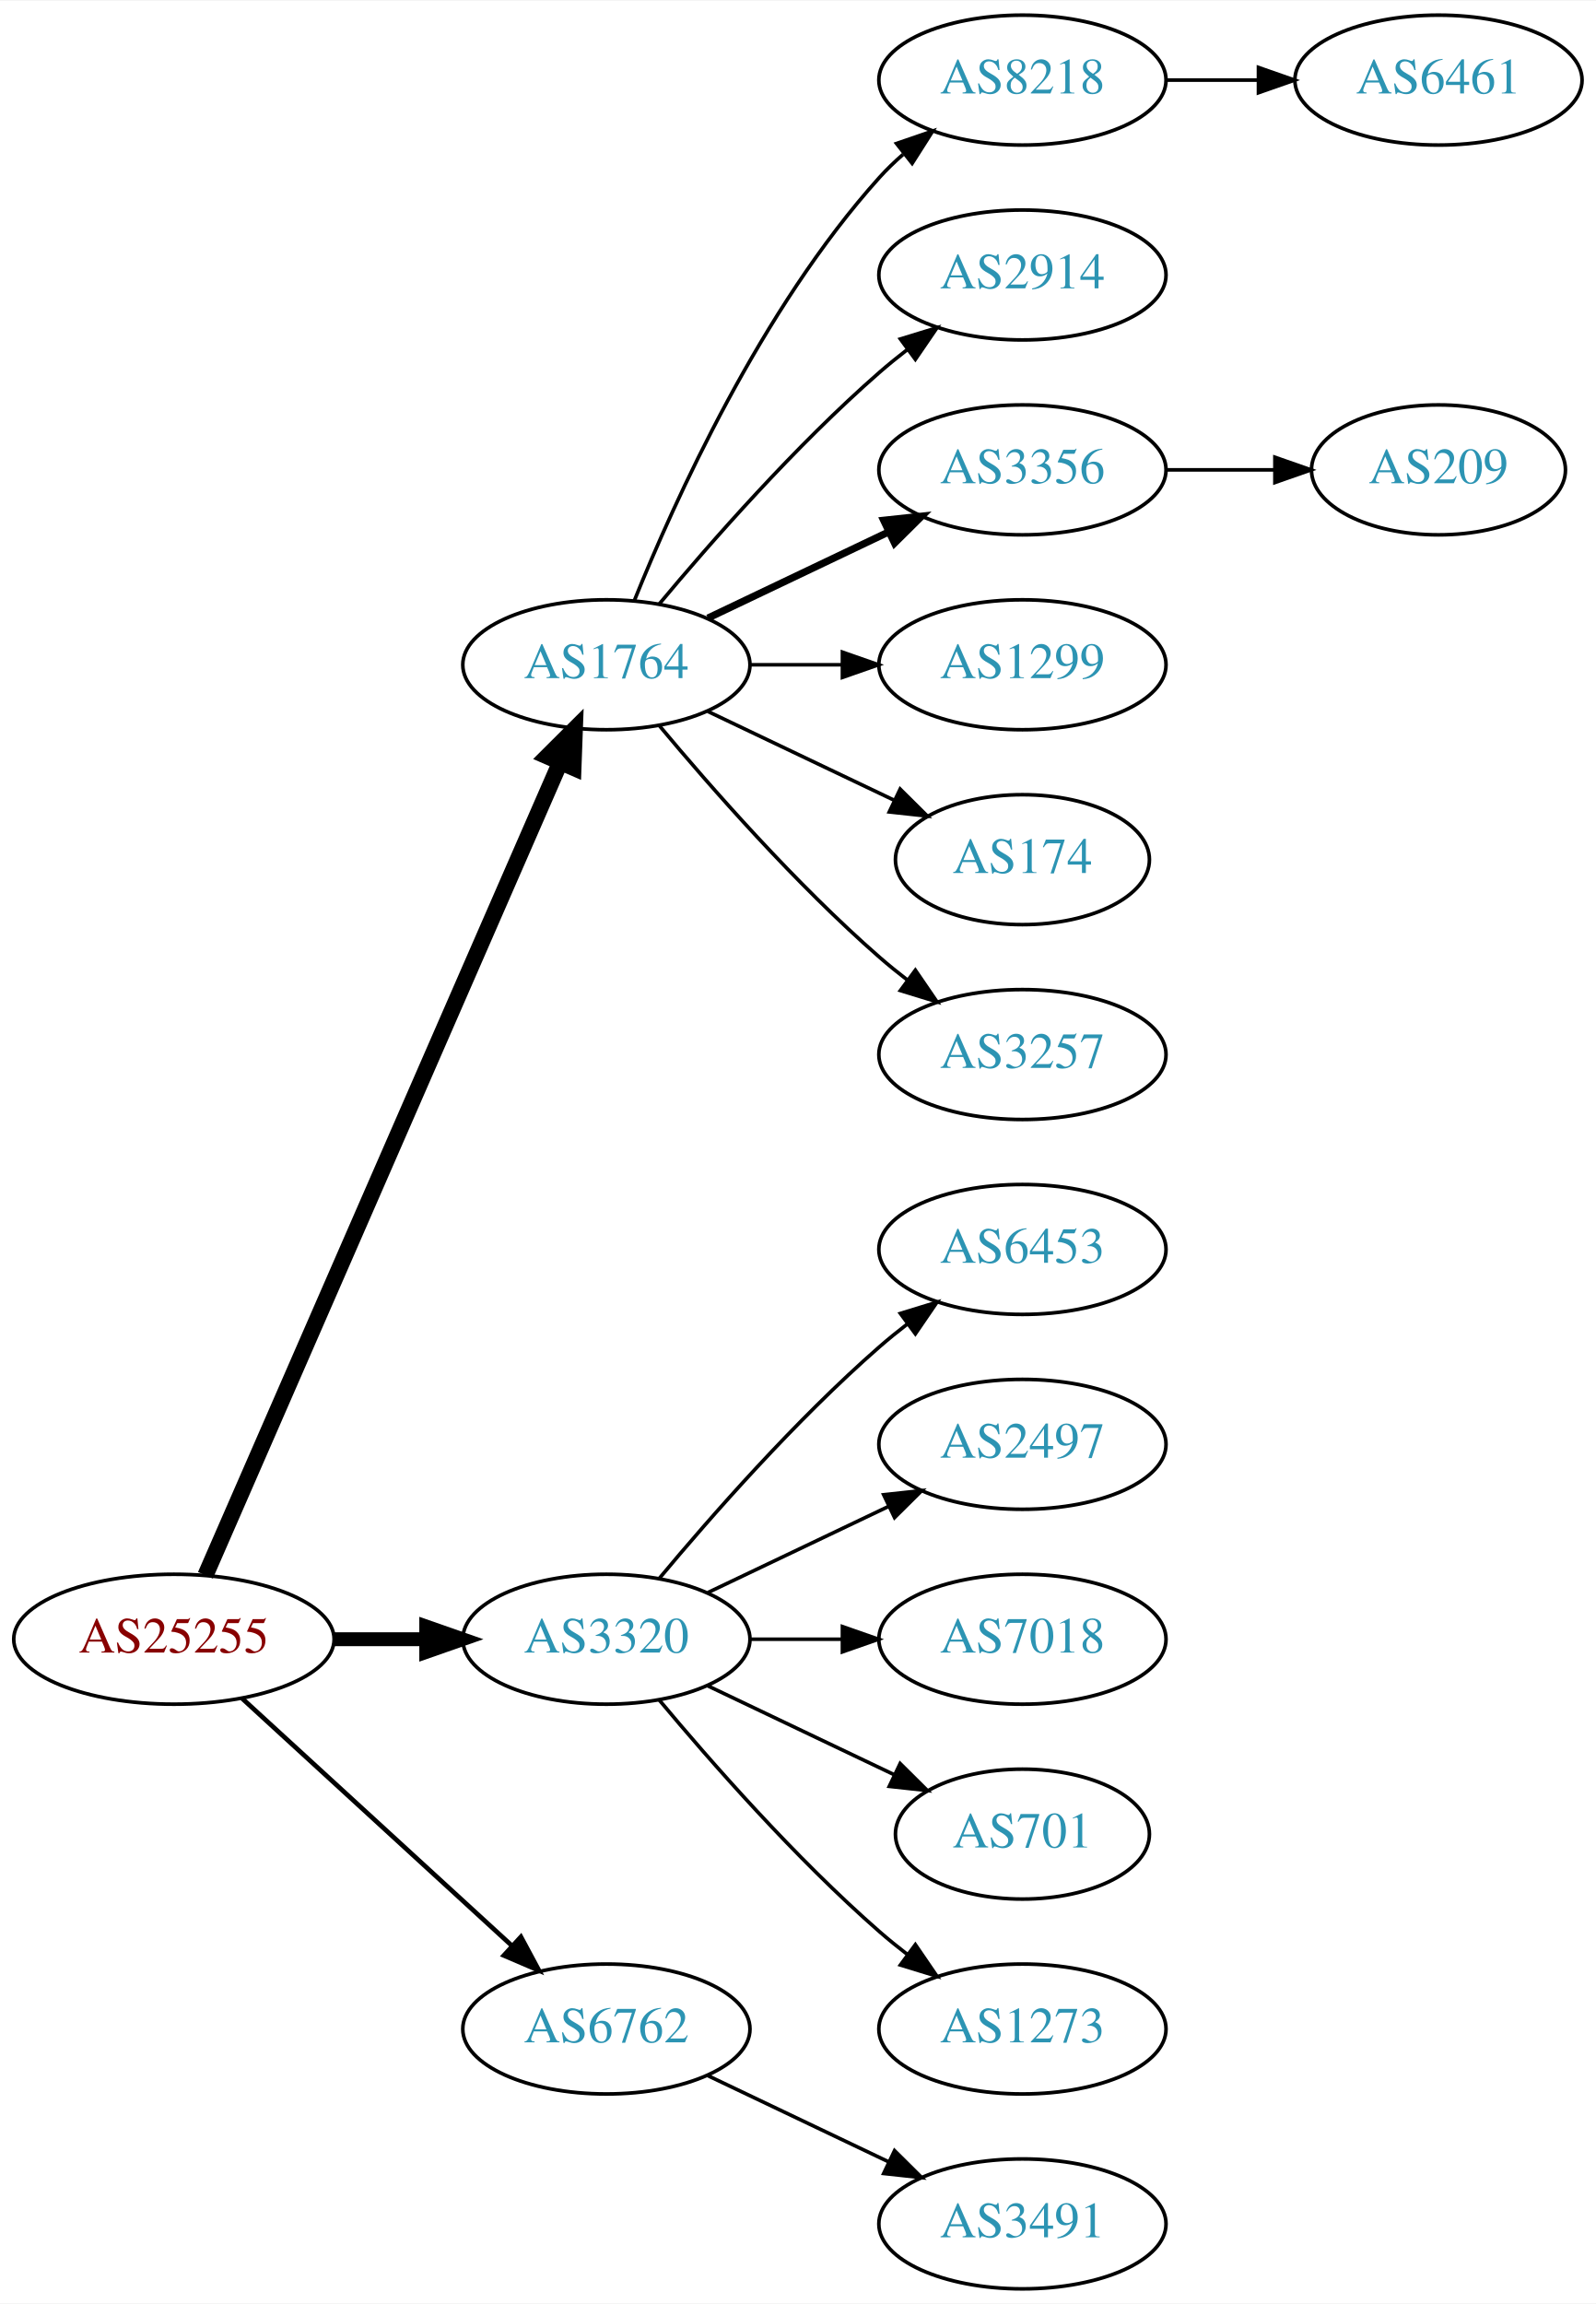
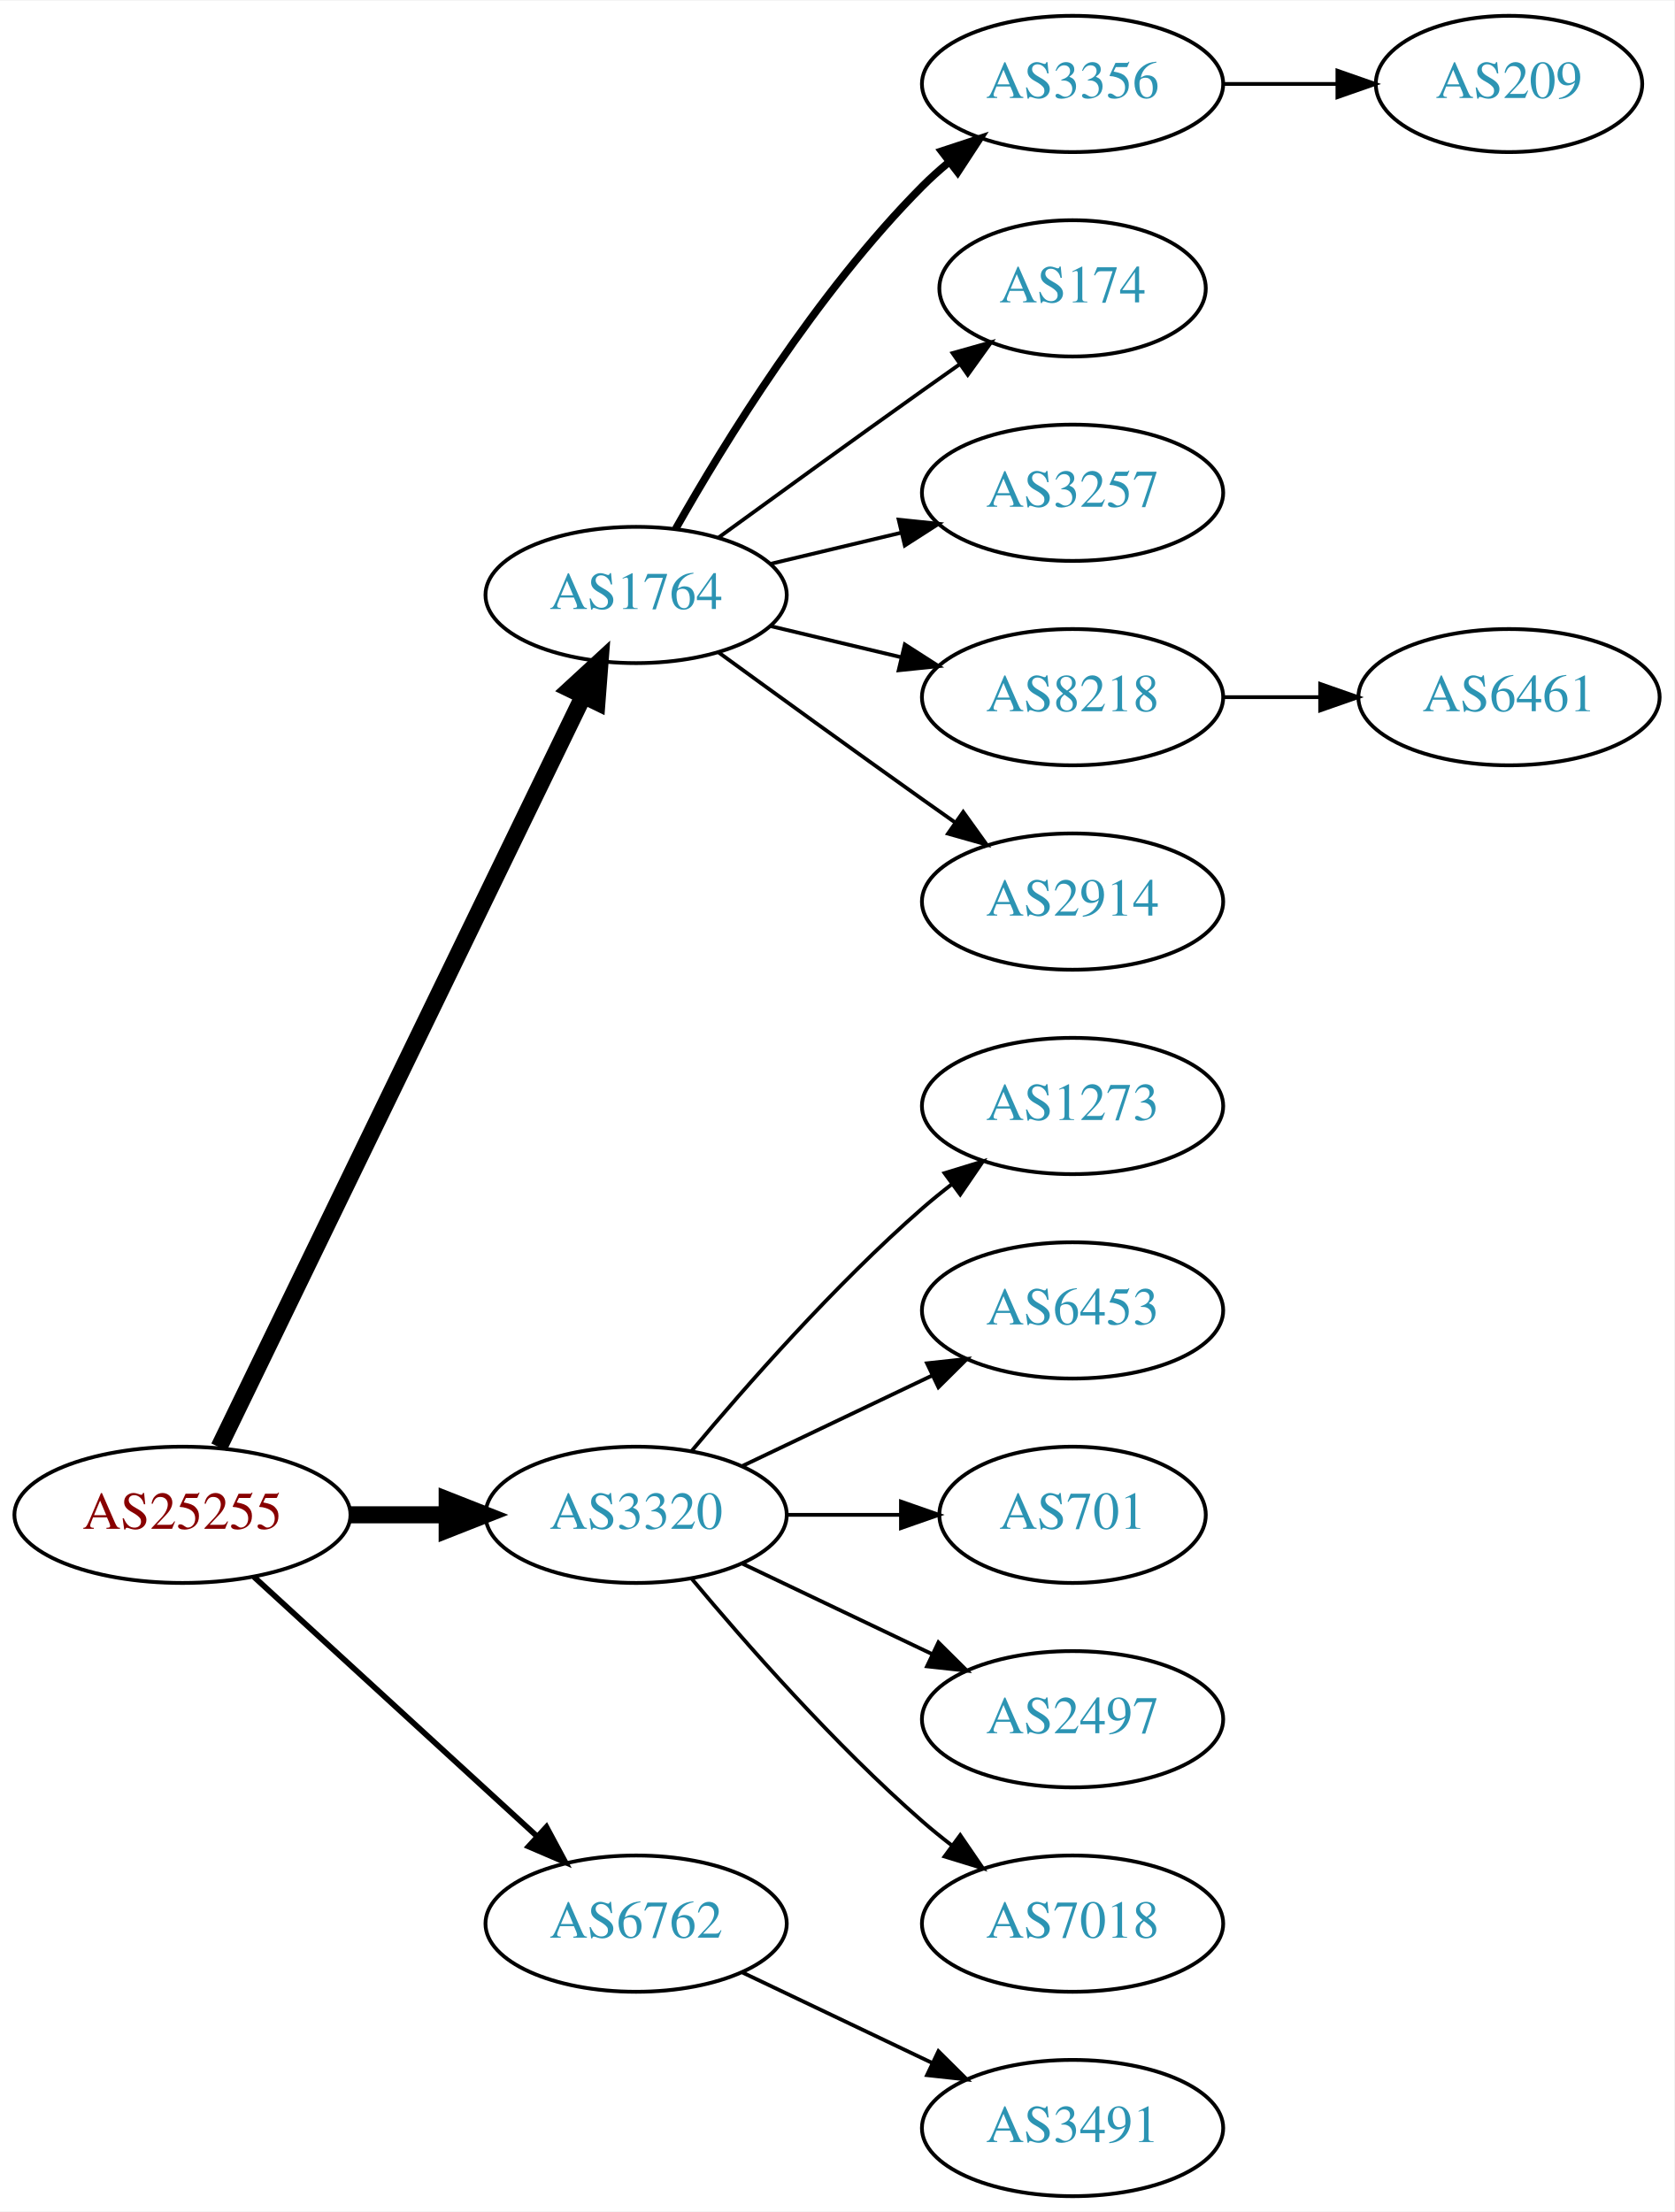
- <svg xmlns="http://www.w3.org/2000/svg" xmlns:xlink="http://www.w3.org/1999/xlink" width="442pt" height="638pt" viewBox="0.00 0.00 442.27 638.00">
-   <g id="graph0" class="graph" transform="scale(1 1) rotate(0) translate(4 634)">
-     <polygon fill="white" stroke="none" points="-4,4 -4,-634 438.271,-634 438.271,4 -4,4" />
+ <svg xmlns="http://www.w3.org/2000/svg" xmlns:xlink="http://www.w3.org/1999/xlink" width="442pt" height="584pt" viewBox="0.00 0.00 442.27 584.00">
+   <g id="graph0" class="graph" transform="scale(1 1) rotate(0) translate(4 580)">
+     <polygon fill="white" stroke="none" points="-4,4 -4,-580 438.271,-580 438.271,4 -4,4" />
    <g id="node1" class="node">
      <g id="a_node1">
        <a xlink:href="/asn/25255" xlink:title="AS25255 ~ ==&gt; TELE2 AUSTRIA &lt;== [AT]">
          <ellipse fill="#ffffff" stroke="black" cx="44.196" cy="-180" rx="44.393" ry="18" />
          <text text-anchor="middle" x="44.196" y="-176.3" font-family="Times,serif" font-size="14.00" fill="#880000">AS25255</text>
        </a>
      </g>
    </g>
    <g id="node2" class="node">
      <g id="a_node2">
        <a xlink:href="/asn/1764" xlink:title="AS1764 ~ NEXTLAYER-AS [AT]">
-           <ellipse fill="#ffffff" stroke="black" cx="164.039" cy="-450" rx="39.794" ry="18" />
-           <text text-anchor="middle" x="164.039" y="-446.3" font-family="Times,serif" font-size="14.00" fill="#2c94b3">AS1764</text>
+           <ellipse fill="#ffffff" stroke="black" cx="164.039" cy="-423" rx="39.794" ry="18" />
+           <text text-anchor="middle" x="164.039" y="-419.3" font-family="Times,serif" font-size="14.00" fill="#2c94b3">AS1764</text>
        </a>
      </g>
    </g>
    <g id="edge1" class="edge">
-       <path fill="none" stroke="black" stroke-width="4.5" d="M52.928,-197.715C73.029,-243.771 127.038,-367.514 151.141,-422.739" />
-       <polygon fill="black" stroke="black" stroke-width="4.5" points="147.669,-424.629 155.278,-432.219 154.887,-421.479 147.669,-424.629" />
+       <path fill="none" stroke="black" stroke-width="4.5" d="M53.861,-197.868C74.342,-240.101 125.829,-346.272 150.055,-396.227" />
+       <polygon fill="black" stroke="black" stroke-width="4.5" points="146.613,-398.154 154.52,-405.433 153.699,-394.717 146.613,-398.154" />
    </g>
    <g id="node3" class="node">
      <g id="a_node3">
        <a xlink:href="/asn/3320" xlink:title="AS3320 ~ DTAG [DE]">
          <ellipse fill="#ffffff" stroke="black" cx="164.039" cy="-180" rx="39.794" ry="18" />
          <text text-anchor="middle" x="164.039" y="-176.3" font-family="Times,serif" font-size="14.00" fill="#2c94b3">AS3320</text>
        </a>
      </g>
    </g>
    <g id="edge2" class="edge">
-       <path fill="none" stroke="black" stroke-width="3.857" d="M88.407,-180C96.72,-180 105.482,-180 113.965,-180" />
-       <polygon fill="black" stroke="black" stroke-width="3.857" points="114.123,-183.5 124.123,-180 114.123,-176.5 114.123,-183.5" />
+       <path fill="none" stroke="black" stroke-width="4.5" d="M88.407,-180C96.72,-180 105.482,-180 113.965,-180" />
+       <polygon fill="black" stroke="black" stroke-width="4.5" points="114.123,-183.938 124.123,-180 114.123,-176.063 114.123,-183.938" />
    </g>
    <g id="node4" class="node">
      <g id="a_node4">
        <a xlink:href="/asn/6762" xlink:title="AS6762 ~ TELECOM ITALIA SPARKLE S.p.A. [IT]">
          <ellipse fill="#ffffff" stroke="black" cx="164.039" cy="-72" rx="39.794" ry="18" />
          <text text-anchor="middle" x="164.039" y="-68.3" font-family="Times,serif" font-size="14.00" fill="#2c94b3">AS6762</text>
        </a>
      </g>
    </g>
    <g id="edge3" class="edge">
-       <path fill="none" stroke="black" stroke-width="1.286" d="M63.094,-163.597C83.022,-145.333 115.38,-115.678 137.857,-95.079" />
-       <polygon fill="black" stroke="black" stroke-width="1.286" points="140.351,-97.54 145.359,-88.203 135.622,-92.38 140.351,-97.54" />
+       <path fill="none" stroke="black" stroke-width="1.5" d="M63.094,-163.597C83.022,-145.333 115.38,-115.678 137.857,-95.079" />
+       <polygon fill="black" stroke="black" stroke-width="1.5" points="140.351,-97.54 145.359,-88.203 135.622,-92.38 140.351,-97.54" />
    </g>
    <g id="node5" class="node">
      <g id="a_node5">
-         <a xlink:href="/asn/8218" xlink:title="AS8218 ~ legacy Neotelecoms [FR]">
-           <ellipse fill="#ffffff" stroke="black" cx="279.332" cy="-612" rx="39.794" ry="18" />
-           <text text-anchor="middle" x="279.332" y="-608.3" font-family="Times,serif" font-size="14.00" fill="#2c94b3">AS8218</text>
+         <a xlink:href="/asn/3356" xlink:title="AS3356 ~ Level 3 Parent, LLC [US]">
+           <ellipse fill="#ffffff" stroke="black" cx="279.332" cy="-558" rx="39.794" ry="18" />
+           <text text-anchor="middle" x="279.332" y="-554.3" font-family="Times,serif" font-size="14.00" fill="#2c94b3">AS3356</text>
        </a>
      </g>
    </g>
    <g id="edge4" class="edge">
-       <path fill="none" stroke="black" d="M171.786,-467.787C182.837,-495.243 206.891,-548.578 239.685,-585 241.688,-587.224 243.906,-589.363 246.239,-591.397" />
-       <polygon fill="black" stroke="black" points="244.437,-594.433 254.458,-597.873 248.769,-588.935 244.437,-594.433" />
+       <path fill="none" stroke="black" stroke-width="2" d="M174.498,-440.49C187.28,-463.096 211.712,-502.886 239.685,-531 241.796,-533.121 244.092,-535.188 246.477,-537.171" />
+       <polygon fill="black" stroke="black" stroke-width="2" points="244.73,-540.242 254.793,-543.556 248.993,-534.69 244.73,-540.242" />
    </g>
    <g id="node6" class="node">
      <g id="a_node6">
-         <a xlink:href="/asn/2914" xlink:title="AS2914 ~ NTT America, Inc. [US]">
-           <ellipse fill="#ffffff" stroke="black" cx="279.332" cy="-558" rx="39.794" ry="18" />
-           <text text-anchor="middle" x="279.332" y="-554.3" font-family="Times,serif" font-size="14.00" fill="#2c94b3">AS2914</text>
+         <a xlink:href="/asn/174" xlink:title="AS174 ~ Cogent Communications [US]">
+           <ellipse fill="#ffffff" stroke="black" cx="279.332" cy="-504" rx="35.194" ry="18" />
+           <text text-anchor="middle" x="279.332" y="-500.3" font-family="Times,serif" font-size="14.00" fill="#2c94b3">AS174</text>
        </a>
      </g>
    </g>
    <g id="edge5" class="edge">
-       <path fill="none" stroke="black" d="M178.669,-466.817C192.951,-483.929 216.498,-510.745 239.685,-531 242.151,-533.154 244.789,-535.294 247.487,-537.372" />
-       <polygon fill="black" stroke="black" points="245.512,-540.264 255.641,-543.37 249.66,-534.625 245.512,-540.264" />
+       <path fill="none" stroke="black" d="M185.887,-438.222C200.821,-449.091 221.435,-464.025 239.685,-477 242.895,-479.282 246.264,-481.661 249.619,-484.018" />
+       <polygon fill="black" stroke="black" points="247.631,-486.899 257.83,-489.77 251.647,-481.166 247.631,-486.899" />
    </g>
    <g id="node7" class="node">
      <g id="a_node7">
-         <a xlink:href="/asn/3356" xlink:title="AS3356 ~ Level 3 Parent, LLC [US]">
-           <ellipse fill="#ffffff" stroke="black" cx="279.332" cy="-504" rx="39.794" ry="18" />
-           <text text-anchor="middle" x="279.332" y="-500.3" font-family="Times,serif" font-size="14.00" fill="#2c94b3">AS3356</text>
+         <a xlink:href="/asn/3257" xlink:title="AS3257 ~ GTT [DE]">
+           <ellipse fill="#ffffff" stroke="black" cx="279.332" cy="-450" rx="39.794" ry="18" />
+           <text text-anchor="middle" x="279.332" y="-446.3" font-family="Times,serif" font-size="14.00" fill="#2c94b3">AS3257</text>
        </a>
      </g>
    </g>
    <g id="edge6" class="edge">
-       <path fill="none" stroke="black" stroke-width="2" d="M192.175,-462.934C207.169,-470.081 225.99,-479.052 242.213,-486.785" />
-       <polygon fill="black" stroke="black" stroke-width="2" points="240.884,-490.028 251.417,-491.171 243.895,-483.709 240.884,-490.028" />
+       <path fill="none" stroke="black" d="M199.646,-431.248C210.517,-433.838 222.671,-436.735 234.114,-439.462" />
+       <polygon fill="black" stroke="black" points="233.397,-442.889 243.936,-441.803 235.02,-436.08 233.397,-442.889" />
    </g>
    <g id="node8" class="node">
      <g id="a_node8">
-         <a xlink:href="/asn/1299" xlink:title="AS1299 ~ Telia Carrier [EU]">
-           <ellipse fill="#ffffff" stroke="black" cx="279.332" cy="-450" rx="39.794" ry="18" />
-           <text text-anchor="middle" x="279.332" y="-446.3" font-family="Times,serif" font-size="14.00" fill="#2c94b3">AS1299</text>
+         <a xlink:href="/asn/8218" xlink:title="AS8218 ~ legacy Neotelecoms [FR]">
+           <ellipse fill="#ffffff" stroke="black" cx="279.332" cy="-396" rx="39.794" ry="18" />
+           <text text-anchor="middle" x="279.332" y="-392.3" font-family="Times,serif" font-size="14.00" fill="#2c94b3">AS8218</text>
        </a>
      </g>
    </g>
    <g id="edge7" class="edge">
-       <path fill="none" stroke="black" d="M203.711,-450C211.914,-450 220.678,-450 229.21,-450" />
-       <polygon fill="black" stroke="black" points="229.449,-453.5 239.449,-450 229.449,-446.5 229.449,-453.5" />
+       <path fill="none" stroke="black" d="M199.646,-414.752C210.517,-412.162 222.671,-409.265 234.114,-406.538" />
+       <polygon fill="black" stroke="black" points="235.02,-409.92 243.936,-404.197 233.397,-403.111 235.02,-409.92" />
    </g>
    <g id="node9" class="node">
      <g id="a_node9">
-         <a xlink:href="/asn/174" xlink:title="AS174 ~ Cogent Communications [US]">
-           <ellipse fill="#ffffff" stroke="black" cx="279.332" cy="-396" rx="35.194" ry="18" />
-           <text text-anchor="middle" x="279.332" y="-392.3" font-family="Times,serif" font-size="14.00" fill="#2c94b3">AS174</text>
+         <a xlink:href="/asn/2914" xlink:title="AS2914 ~ NTT America, Inc. [US]">
+           <ellipse fill="#ffffff" stroke="black" cx="279.332" cy="-342" rx="39.794" ry="18" />
+           <text text-anchor="middle" x="279.332" y="-338.3" font-family="Times,serif" font-size="14.00" fill="#2c94b3">AS2914</text>
        </a>
      </g>
    </g>
    <g id="edge8" class="edge">
-       <path fill="none" stroke="black" d="M192.175,-437.066C207.607,-429.71 227.092,-420.423 243.628,-412.541" />
-       <polygon fill="black" stroke="black" points="245.448,-415.551 252.969,-408.089 242.436,-409.232 245.448,-415.551" />
-     </g>
-     <g id="node10" class="node">
-       <g id="a_node10">
-         <a xlink:href="/asn/3257" xlink:title="AS3257 ~ GTT [DE]">
-           <ellipse fill="#ffffff" stroke="black" cx="279.332" cy="-342" rx="39.794" ry="18" />
-           <text text-anchor="middle" x="279.332" y="-338.3" font-family="Times,serif" font-size="14.00" fill="#2c94b3">AS3257</text>
-         </a>
-       </g>
-     </g>
-     <g id="edge9" class="edge">
-       <path fill="none" stroke="black" d="M178.669,-433.183C192.951,-416.071 216.498,-389.255 239.685,-369 242.151,-366.846 244.789,-364.706 247.487,-362.628" />
-       <polygon fill="black" stroke="black" points="249.66,-365.375 255.641,-356.63 245.512,-359.736 249.66,-365.375" />
+       <path fill="none" stroke="black" d="M185.887,-407.778C200.821,-396.909 221.435,-381.975 239.685,-369 242.506,-366.995 245.449,-364.915 248.397,-362.841" />
+       <polygon fill="black" stroke="black" points="250.443,-365.681 256.621,-357.074 246.424,-359.95 250.443,-365.681" />
+     </g>
+     <g id="node12" class="node">
+       <g id="a_node12">
+         <a xlink:href="/asn/1273" xlink:title="AS1273 ~ Vodafone Group PLC [EU]">
+           <ellipse fill="#ffffff" stroke="black" cx="279.332" cy="-288" rx="39.794" ry="18" />
+           <text text-anchor="middle" x="279.332" y="-284.3" font-family="Times,serif" font-size="14.00" fill="#2c94b3">AS1273</text>
+         </a>
+       </g>
+     </g>
+     <g id="edge11" class="edge">
+       <path fill="none" stroke="black" d="M178.669,-196.817C192.951,-213.929 216.498,-240.745 239.685,-261 242.151,-263.154 244.789,-265.294 247.487,-267.372" />
+       <polygon fill="black" stroke="black" points="245.512,-270.264 255.641,-273.37 249.66,-264.625 245.512,-270.264" />
    </g>
    <g id="node13" class="node">
      <g id="a_node13">
        <a xlink:href="/asn/6453" xlink:title="AS6453 ~ TATA COMMUNICATIONS (AMERICA) INC [US]">
-           <ellipse fill="#ffffff" stroke="black" cx="279.332" cy="-288" rx="39.794" ry="18" />
-           <text text-anchor="middle" x="279.332" y="-284.3" font-family="Times,serif" font-size="14.00" fill="#2c94b3">AS6453</text>
+           <ellipse fill="#ffffff" stroke="black" cx="279.332" cy="-234" rx="39.794" ry="18" />
+           <text text-anchor="middle" x="279.332" y="-230.3" font-family="Times,serif" font-size="14.00" fill="#2c94b3">AS6453</text>
        </a>
      </g>
    </g>
    <g id="edge12" class="edge">
-       <path fill="none" stroke="black" d="M178.669,-196.817C192.951,-213.929 216.498,-240.745 239.685,-261 242.151,-263.154 244.789,-265.294 247.487,-267.372" />
-       <polygon fill="black" stroke="black" points="245.512,-270.264 255.641,-273.37 249.66,-264.625 245.512,-270.264" />
+       <path fill="none" stroke="black" d="M192.175,-192.934C207.169,-200.081 225.99,-209.052 242.213,-216.785" />
+       <polygon fill="black" stroke="black" points="240.884,-220.028 251.417,-221.171 243.895,-213.709 240.884,-220.028" />
    </g>
    <g id="node14" class="node">
      <g id="a_node14">
-         <a xlink:href="/asn/2497" xlink:title="AS2497 ~ Internet Initiative Japan Inc. [JP]">
-           <ellipse fill="#ffffff" stroke="black" cx="279.332" cy="-234" rx="39.794" ry="18" />
-           <text text-anchor="middle" x="279.332" y="-230.3" font-family="Times,serif" font-size="14.00" fill="#2c94b3">AS2497</text>
+         <a xlink:href="/asn/701" xlink:title="AS701 ~ UUNET [US]">
+           <ellipse fill="#ffffff" stroke="black" cx="279.332" cy="-180" rx="35.194" ry="18" />
+           <text text-anchor="middle" x="279.332" y="-176.3" font-family="Times,serif" font-size="14.00" fill="#2c94b3">AS701</text>
        </a>
      </g>
    </g>
    <g id="edge13" class="edge">
-       <path fill="none" stroke="black" d="M192.175,-192.934C207.169,-200.081 225.99,-209.052 242.213,-216.785" />
-       <polygon fill="black" stroke="black" points="240.884,-220.028 251.417,-221.171 243.895,-213.709 240.884,-220.028" />
+       <path fill="none" stroke="black" d="M203.711,-180C213.416,-180 223.907,-180 233.87,-180" />
+       <polygon fill="black" stroke="black" points="234.006,-183.5 244.006,-180 234.006,-176.5 234.006,-183.5" />
    </g>
    <g id="node15" class="node">
      <g id="a_node15">
-         <a xlink:href="/asn/7018" xlink:title="AS7018 ~ AT&amp;T Services, Inc. [US]">
-           <ellipse fill="#ffffff" stroke="black" cx="279.332" cy="-180" rx="39.794" ry="18" />
-           <text text-anchor="middle" x="279.332" y="-176.3" font-family="Times,serif" font-size="14.00" fill="#2c94b3">AS7018</text>
+         <a xlink:href="/asn/2497" xlink:title="AS2497 ~ Internet Initiative Japan Inc. [JP]">
+           <ellipse fill="#ffffff" stroke="black" cx="279.332" cy="-126" rx="39.794" ry="18" />
+           <text text-anchor="middle" x="279.332" y="-122.3" font-family="Times,serif" font-size="14.00" fill="#2c94b3">AS2497</text>
        </a>
      </g>
    </g>
    <g id="edge14" class="edge">
-       <path fill="none" stroke="black" d="M203.711,-180C211.914,-180 220.678,-180 229.21,-180" />
-       <polygon fill="black" stroke="black" points="229.449,-183.5 239.449,-180 229.449,-176.5 229.449,-183.5" />
+       <path fill="none" stroke="black" d="M192.175,-167.066C207.169,-159.919 225.99,-150.948 242.213,-143.215" />
+       <polygon fill="black" stroke="black" points="243.895,-146.291 251.417,-138.829 240.884,-139.972 243.895,-146.291" />
    </g>
    <g id="node16" class="node">
      <g id="a_node16">
-         <a xlink:href="/asn/701" xlink:title="AS701 ~ UUNET [US]">
-           <ellipse fill="#ffffff" stroke="black" cx="279.332" cy="-126" rx="35.194" ry="18" />
-           <text text-anchor="middle" x="279.332" y="-122.3" font-family="Times,serif" font-size="14.00" fill="#2c94b3">AS701</text>
+         <a xlink:href="/asn/7018" xlink:title="AS7018 ~ AT&amp;T Services, Inc. [US]">
+           <ellipse fill="#ffffff" stroke="black" cx="279.332" cy="-72" rx="39.794" ry="18" />
+           <text text-anchor="middle" x="279.332" y="-68.3" font-family="Times,serif" font-size="14.00" fill="#2c94b3">AS7018</text>
        </a>
      </g>
    </g>
    <g id="edge15" class="edge">
-       <path fill="none" stroke="black" d="M192.175,-167.066C207.607,-159.71 227.092,-150.423 243.628,-142.541" />
-       <polygon fill="black" stroke="black" points="245.448,-145.551 252.969,-138.089 242.436,-139.232 245.448,-145.551" />
+       <path fill="none" stroke="black" d="M178.669,-163.183C192.951,-146.071 216.498,-119.255 239.685,-99 242.151,-96.846 244.789,-94.706 247.487,-92.628" />
+       <polygon fill="black" stroke="black" points="249.66,-95.375 255.641,-86.63 245.512,-89.736 249.66,-95.375" />
    </g>
    <g id="node17" class="node">
      <g id="a_node17">
-         <a xlink:href="/asn/1273" xlink:title="AS1273 ~ Vodafone Group PLC [EU]">
-           <ellipse fill="#ffffff" stroke="black" cx="279.332" cy="-72" rx="39.794" ry="18" />
-           <text text-anchor="middle" x="279.332" y="-68.3" font-family="Times,serif" font-size="14.00" fill="#2c94b3">AS1273</text>
-         </a>
-       </g>
-     </g>
-     <g id="edge16" class="edge">
-       <path fill="none" stroke="black" d="M178.669,-163.183C192.951,-146.071 216.498,-119.255 239.685,-99 242.151,-96.846 244.789,-94.706 247.487,-92.628" />
-       <polygon fill="black" stroke="black" points="249.66,-95.375 255.641,-86.63 245.512,-89.736 249.66,-95.375" />
-     </g>
-     <g id="node18" class="node">
-       <g id="a_node18">
        <a xlink:href="/asn/3491" xlink:title="AS3491 ~ PCCW Global, Inc. [US]">
          <ellipse fill="#ffffff" stroke="black" cx="279.332" cy="-18" rx="39.794" ry="18" />
          <text text-anchor="middle" x="279.332" y="-14.3" font-family="Times,serif" font-size="14.00" fill="#2c94b3">AS3491</text>
        </a>
      </g>
    </g>
-     <g id="edge17" class="edge">
+     <g id="edge16" class="edge">
      <path fill="none" stroke="black" d="M192.175,-59.066C207.169,-51.919 225.99,-42.948 242.213,-35.215" />
      <polygon fill="black" stroke="black" points="243.895,-38.291 251.417,-30.829 240.884,-31.972 243.895,-38.291" />
+     </g>
+     <g id="node10" class="node">
+       <g id="a_node10">
+         <a xlink:href="/asn/209" xlink:title="AS209 ~ CenturyLink Communications, LLC [US]">
+           <ellipse fill="#ffffff" stroke="black" cx="394.625" cy="-558" rx="35.194" ry="18" />
+           <text text-anchor="middle" x="394.625" y="-554.3" font-family="Times,serif" font-size="14.00" fill="#2c94b3">AS209</text>
+         </a>
+       </g>
+     </g>
+     <g id="edge9" class="edge">
+       <path fill="none" stroke="black" d="M319.004,-558C328.709,-558 339.2,-558 349.163,-558" />
+       <polygon fill="black" stroke="black" points="349.299,-561.5 359.299,-558 349.299,-554.5 349.299,-561.5" />
    </g>
    <g id="node11" class="node">
      <g id="a_node11">
        <a xlink:href="/asn/6461" xlink:title="AS6461 ~ Zayo Bandwidth [US]">
-           <ellipse fill="#ffffff" stroke="black" cx="394.625" cy="-612" rx="39.794" ry="18" />
-           <text text-anchor="middle" x="394.625" y="-608.3" font-family="Times,serif" font-size="14.00" fill="#2c94b3">AS6461</text>
+           <ellipse fill="#ffffff" stroke="black" cx="394.625" cy="-396" rx="39.794" ry="18" />
+           <text text-anchor="middle" x="394.625" y="-392.3" font-family="Times,serif" font-size="14.00" fill="#2c94b3">AS6461</text>
        </a>
      </g>
    </g>
    <g id="edge10" class="edge">
-       <path fill="none" stroke="black" d="M319.004,-612C327.207,-612 335.971,-612 344.503,-612" />
-       <polygon fill="black" stroke="black" points="344.742,-615.5 354.742,-612 344.742,-608.5 344.742,-615.5" />
-     </g>
-     <g id="node12" class="node">
-       <g id="a_node12">
-         <a xlink:href="/asn/209" xlink:title="AS209 ~ CenturyLink Communications, LLC [US]">
-           <ellipse fill="#ffffff" stroke="black" cx="394.625" cy="-504" rx="35.194" ry="18" />
-           <text text-anchor="middle" x="394.625" y="-500.3" font-family="Times,serif" font-size="14.00" fill="#2c94b3">AS209</text>
-         </a>
-       </g>
-     </g>
-     <g id="edge11" class="edge">
-       <path fill="none" stroke="black" d="M319.004,-504C328.709,-504 339.2,-504 349.163,-504" />
-       <polygon fill="black" stroke="black" points="349.299,-507.5 359.299,-504 349.299,-500.5 349.299,-507.5" />
+       <path fill="none" stroke="black" d="M319.004,-396C327.207,-396 335.971,-396 344.503,-396" />
+       <polygon fill="black" stroke="black" points="344.742,-399.5 354.742,-396 344.742,-392.5 344.742,-399.5" />
    </g>
  </g>
</svg>
